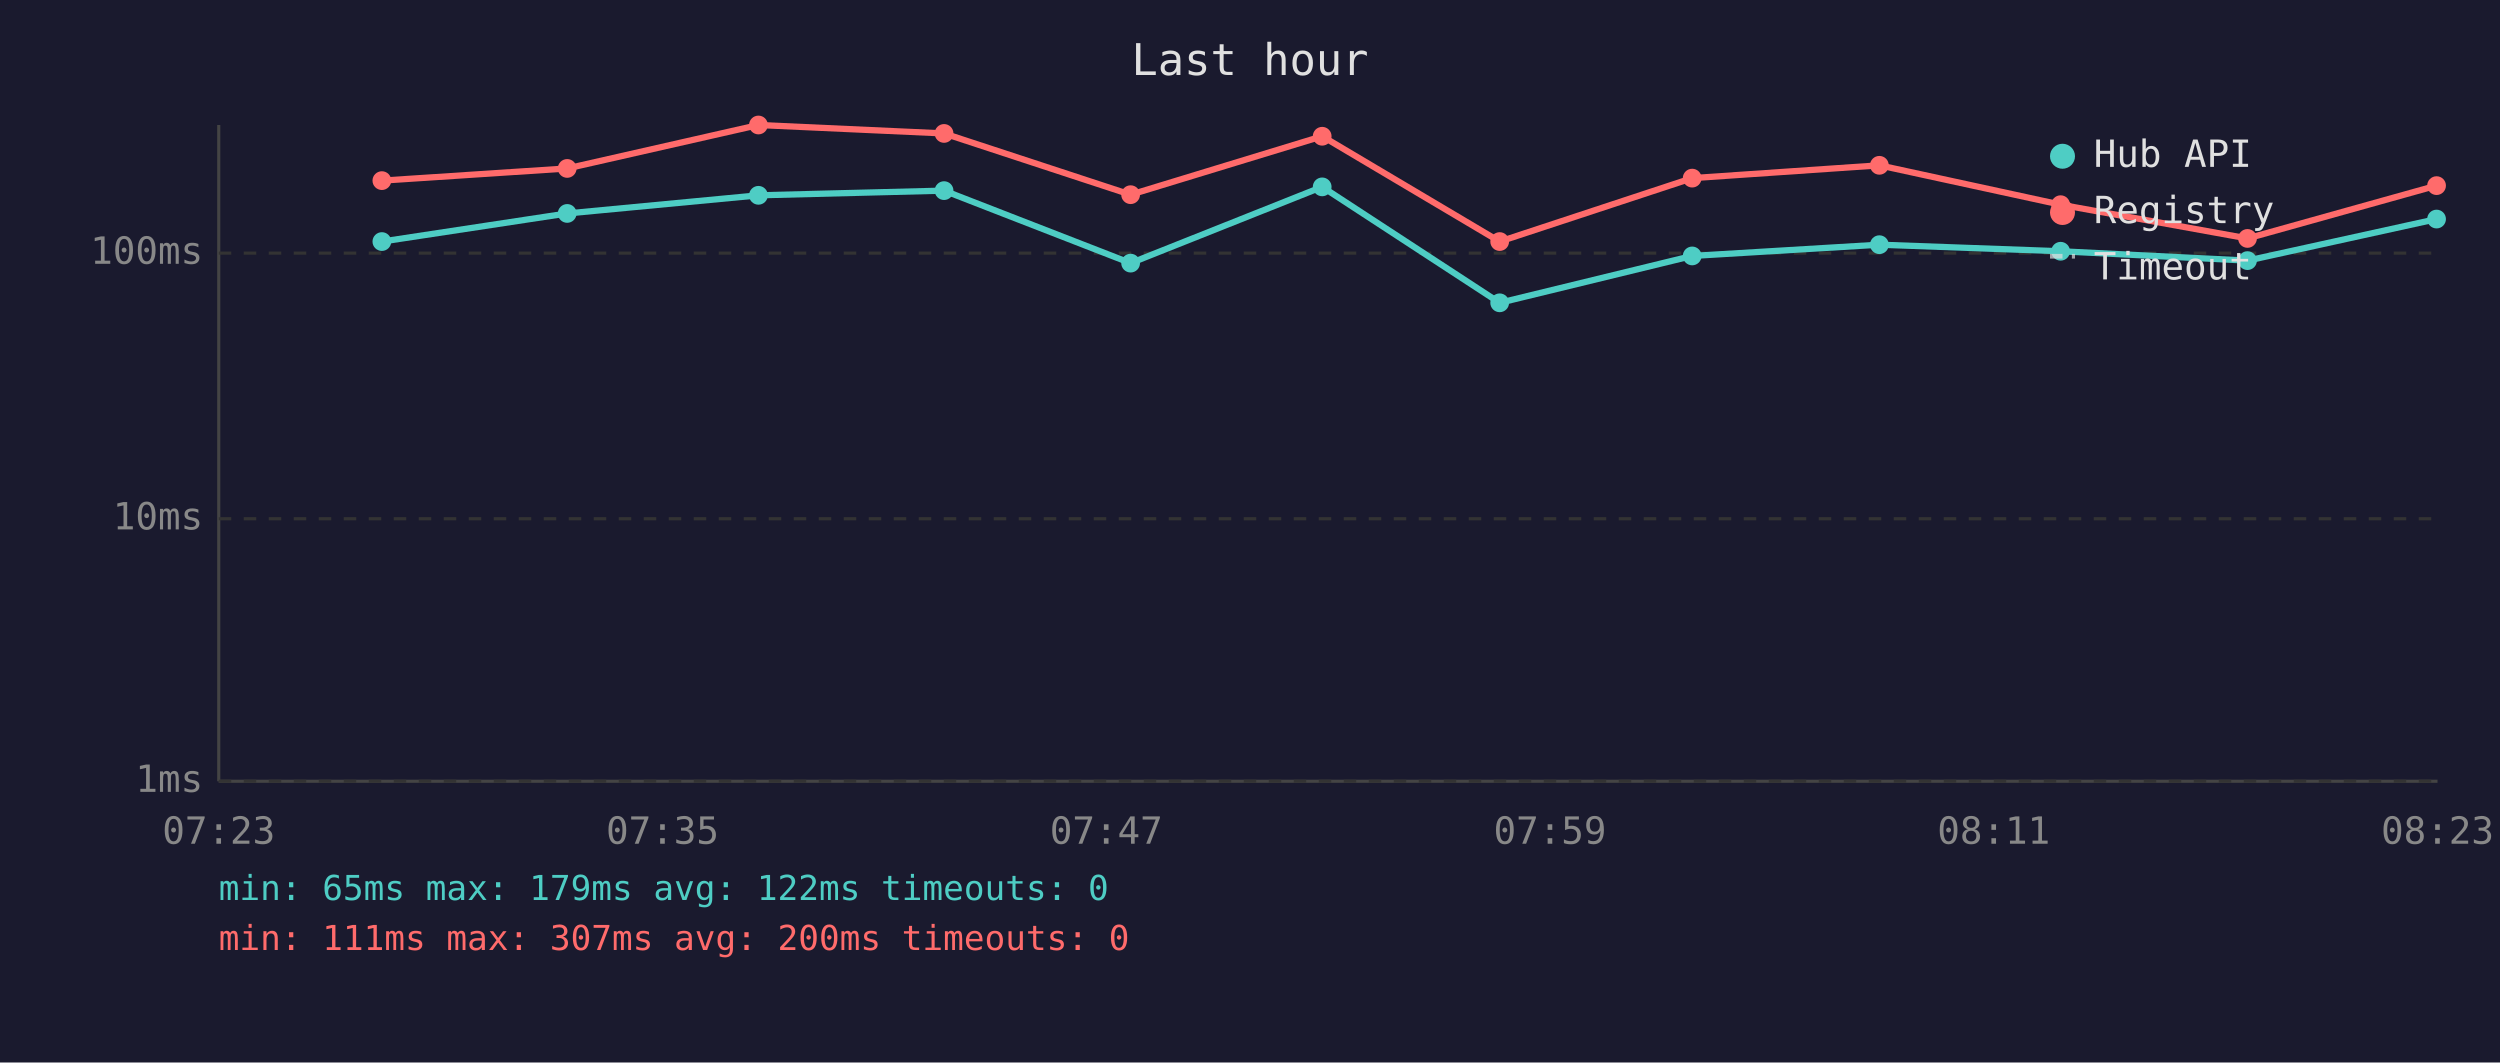
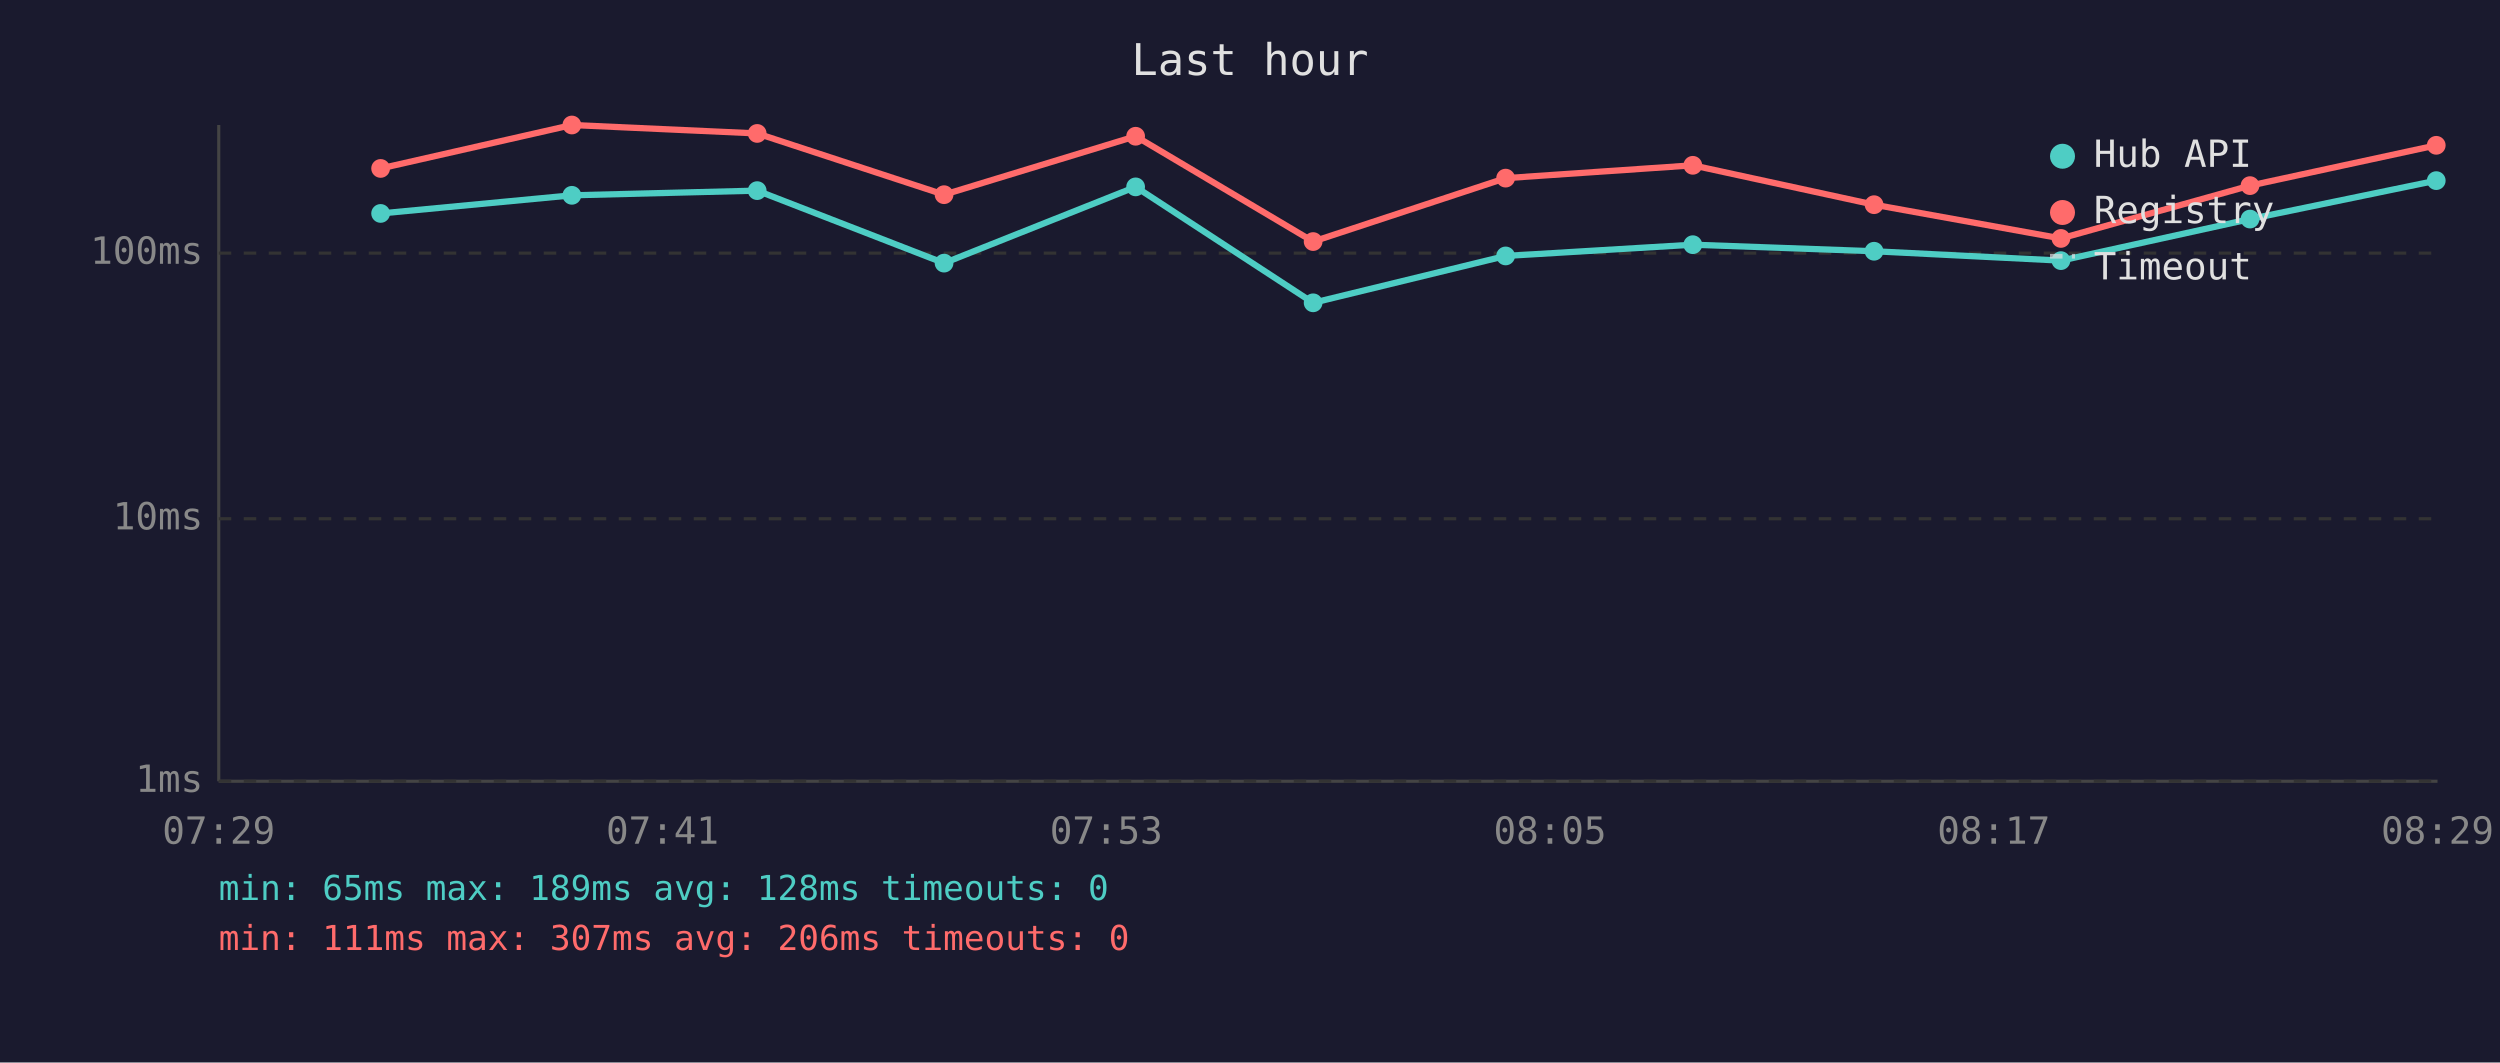
<svg xmlns="http://www.w3.org/2000/svg" viewBox="0 0 800 340" font-family="monospace" font-size="12">
  <rect width="800" height="340" fill="#1a1a2e" />
  <text x="400" y="24" fill="#e0e0e0" font-size="14" text-anchor="middle">Last hour</text>
  <line x1="70" y1="40" x2="70" y2="250" stroke="#444" stroke-width="1" />
  <line x1="70" y1="250" x2="780" y2="250" stroke="#444" stroke-width="1" />
  <line x1="70" y1="250" x2="780" y2="250" stroke="#333" stroke-width="1" stroke-dasharray="4" />
  <text x="65" y="250" fill="#888" text-anchor="end" dominant-baseline="middle">1ms</text>
  <line x1="70" y1="166" x2="780" y2="166" stroke="#333" stroke-width="1" stroke-dasharray="4" />
  <text x="65" y="166" fill="#888" text-anchor="end" dominant-baseline="middle">10ms</text>
  <line x1="70" y1="81" x2="780" y2="81" stroke="#333" stroke-width="1" stroke-dasharray="4" />
  <text x="65" y="81" fill="#888" text-anchor="end" dominant-baseline="middle">100ms</text>
-   <text x="70" y="270" fill="#888" text-anchor="middle">07:23</text>
-   <text x="212" y="270" fill="#888" text-anchor="middle">07:35</text>
-   <text x="354" y="270" fill="#888" text-anchor="middle">07:47</text>
-   <text x="496" y="270" fill="#888" text-anchor="middle">07:59</text>
-   <text x="638" y="270" fill="#888" text-anchor="middle">08:11</text>
-   <text x="780" y="270" fill="#888" text-anchor="middle">08:23</text>
-   <polyline points="122.2,77.3 181.5,68.3 242.7,62.5 302.1,61.0 361.8,84.2 423.1,59.8 479.9,96.9 541.5,81.9 601.4,78.3 659.4,80.4 719.2,83.4 779.7,70.1" fill="none" stroke="#4ecdc4" stroke-width="2" opacity="1" />
-   <circle cx="122.2" cy="77.3" r="3" fill="#4ecdc4" />
-   <circle cx="181.5" cy="68.3" r="3" fill="#4ecdc4" />
-   <circle cx="242.7" cy="62.5" r="3" fill="#4ecdc4" />
-   <circle cx="302.1" cy="61.0" r="3" fill="#4ecdc4" />
-   <circle cx="361.8" cy="84.2" r="3" fill="#4ecdc4" />
-   <circle cx="423.1" cy="59.8" r="3" fill="#4ecdc4" />
-   <circle cx="479.9" cy="96.9" r="3" fill="#4ecdc4" />
-   <circle cx="541.5" cy="81.9" r="3" fill="#4ecdc4" />
-   <circle cx="601.4" cy="78.3" r="3" fill="#4ecdc4" />
-   <circle cx="659.4" cy="80.4" r="3" fill="#4ecdc4" />
-   <circle cx="719.2" cy="83.4" r="3" fill="#4ecdc4" />
-   <circle cx="779.7" cy="70.1" r="3" fill="#4ecdc4" />
-   <polyline points="122.2,57.8 181.5,53.9 242.7,40.0 302.1,42.7 361.8,62.3 423.1,43.6 479.9,77.3 541.5,57.0 601.4,52.9 659.4,65.5 719.2,76.3 779.7,59.4" fill="none" stroke="#ff6b6b" stroke-width="2" opacity="1" />
-   <circle cx="122.2" cy="57.8" r="3" fill="#ff6b6b" />
-   <circle cx="181.5" cy="53.9" r="3" fill="#ff6b6b" />
-   <circle cx="242.7" cy="40.0" r="3" fill="#ff6b6b" />
-   <circle cx="302.1" cy="42.7" r="3" fill="#ff6b6b" />
-   <circle cx="361.8" cy="62.3" r="3" fill="#ff6b6b" />
-   <circle cx="423.1" cy="43.6" r="3" fill="#ff6b6b" />
-   <circle cx="479.9" cy="77.3" r="3" fill="#ff6b6b" />
-   <circle cx="541.5" cy="57.0" r="3" fill="#ff6b6b" />
-   <circle cx="601.4" cy="52.9" r="3" fill="#ff6b6b" />
-   <circle cx="659.4" cy="65.5" r="3" fill="#ff6b6b" />
-   <circle cx="719.2" cy="76.3" r="3" fill="#ff6b6b" />
-   <circle cx="779.7" cy="59.4" r="3" fill="#ff6b6b" />
+   <text x="70" y="270" fill="#888" text-anchor="middle">07:29</text>
+   <text x="212" y="270" fill="#888" text-anchor="middle">07:41</text>
+   <text x="354" y="270" fill="#888" text-anchor="middle">07:53</text>
+   <text x="496" y="270" fill="#888" text-anchor="middle">08:05</text>
+   <text x="638" y="270" fill="#888" text-anchor="middle">08:17</text>
+   <text x="780" y="270" fill="#888" text-anchor="middle">08:29</text>
+   <polyline points="121.8,68.3 183.0,62.5 242.3,61.0 302.1,84.2 363.4,59.8 420.2,96.9 481.8,81.9 541.7,78.3 599.7,80.4 659.5,83.4 720.0,70.1 779.6,57.8" fill="none" stroke="#4ecdc4" stroke-width="2" opacity="1" />
+   <circle cx="121.8" cy="68.3" r="3" fill="#4ecdc4" />
+   <circle cx="183.0" cy="62.5" r="3" fill="#4ecdc4" />
+   <circle cx="242.3" cy="61.0" r="3" fill="#4ecdc4" />
+   <circle cx="302.1" cy="84.2" r="3" fill="#4ecdc4" />
+   <circle cx="363.4" cy="59.8" r="3" fill="#4ecdc4" />
+   <circle cx="420.2" cy="96.9" r="3" fill="#4ecdc4" />
+   <circle cx="481.8" cy="81.9" r="3" fill="#4ecdc4" />
+   <circle cx="541.7" cy="78.3" r="3" fill="#4ecdc4" />
+   <circle cx="599.7" cy="80.4" r="3" fill="#4ecdc4" />
+   <circle cx="659.5" cy="83.4" r="3" fill="#4ecdc4" />
+   <circle cx="720.0" cy="70.1" r="3" fill="#4ecdc4" />
+   <circle cx="779.6" cy="57.8" r="3" fill="#4ecdc4" />
+   <polyline points="121.8,53.9 183.0,40.0 242.3,42.7 302.1,62.3 363.4,43.6 420.2,77.3 481.8,57.0 541.7,52.9 599.7,65.5 659.5,76.3 720.0,59.4 779.6,46.5" fill="none" stroke="#ff6b6b" stroke-width="2" opacity="1" />
+   <circle cx="121.8" cy="53.9" r="3" fill="#ff6b6b" />
+   <circle cx="183.0" cy="40.0" r="3" fill="#ff6b6b" />
+   <circle cx="242.3" cy="42.7" r="3" fill="#ff6b6b" />
+   <circle cx="302.1" cy="62.3" r="3" fill="#ff6b6b" />
+   <circle cx="363.4" cy="43.6" r="3" fill="#ff6b6b" />
+   <circle cx="420.2" cy="77.3" r="3" fill="#ff6b6b" />
+   <circle cx="481.8" cy="57.0" r="3" fill="#ff6b6b" />
+   <circle cx="541.7" cy="52.9" r="3" fill="#ff6b6b" />
+   <circle cx="599.7" cy="65.5" r="3" fill="#ff6b6b" />
+   <circle cx="659.5" cy="76.3" r="3" fill="#ff6b6b" />
+   <circle cx="720.0" cy="59.4" r="3" fill="#ff6b6b" />
+   <circle cx="779.6" cy="46.5" r="3" fill="#ff6b6b" />
  <circle cx="660" cy="50" r="4" fill="#4ecdc4" />
  <text x="670" y="50" fill="#e0e0e0" dominant-baseline="middle">Hub API</text>
  <circle cx="660" cy="68" r="4" fill="#ff6b6b" />
  <text x="670" y="68" fill="#e0e0e0" dominant-baseline="middle">Registry</text>
  <line x1="656" y1="82" x2="664" y2="82" stroke="#e0e0e0" stroke-width="1.5" stroke-dasharray="4,3" opacity="0.7" />
  <text x="670" y="86" fill="#e0e0e0" dominant-baseline="middle">Timeout</text>
-   <text x="70" y="288" fill="#4ecdc4" font-size="11">min: 65ms  max: 179ms  avg: 122ms  timeouts: 0</text>
-   <text x="70" y="304" fill="#ff6b6b" font-size="11">min: 111ms  max: 307ms  avg: 200ms  timeouts: 0</text>
+   <text x="70" y="288" fill="#4ecdc4" font-size="11">min: 65ms  max: 189ms  avg: 128ms  timeouts: 0</text>
+   <text x="70" y="304" fill="#ff6b6b" font-size="11">min: 111ms  max: 307ms  avg: 206ms  timeouts: 0</text>
</svg>
